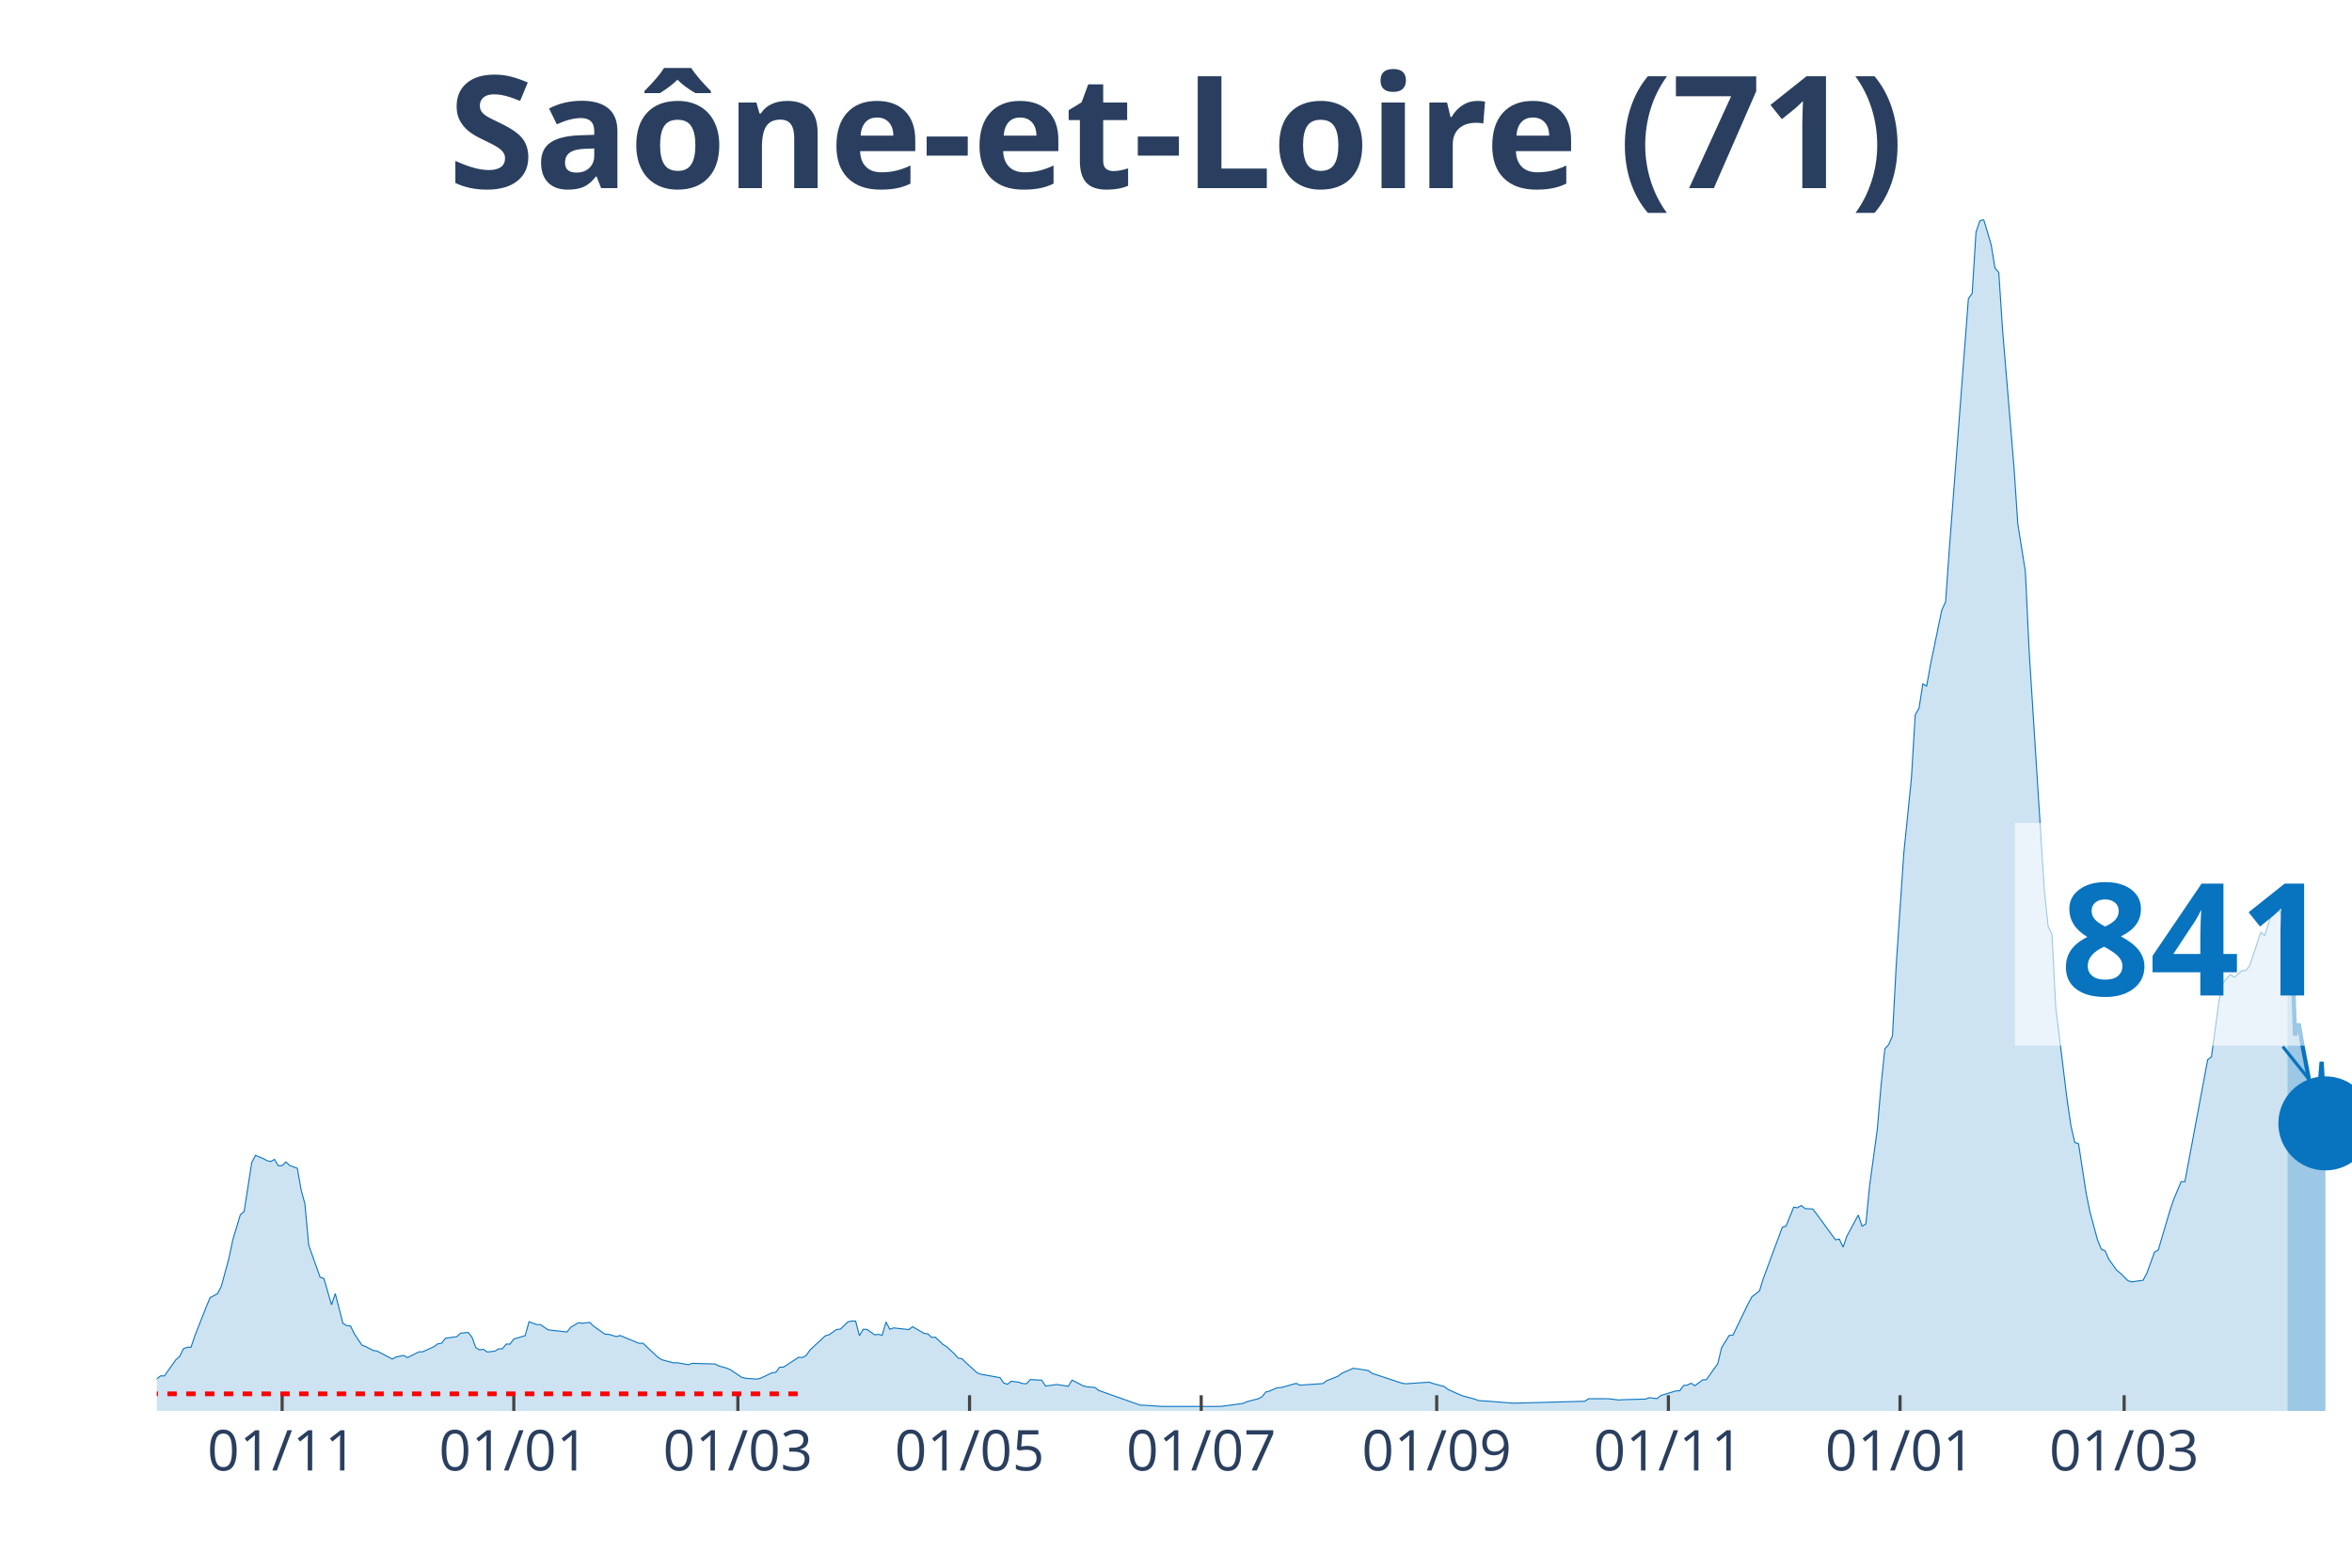
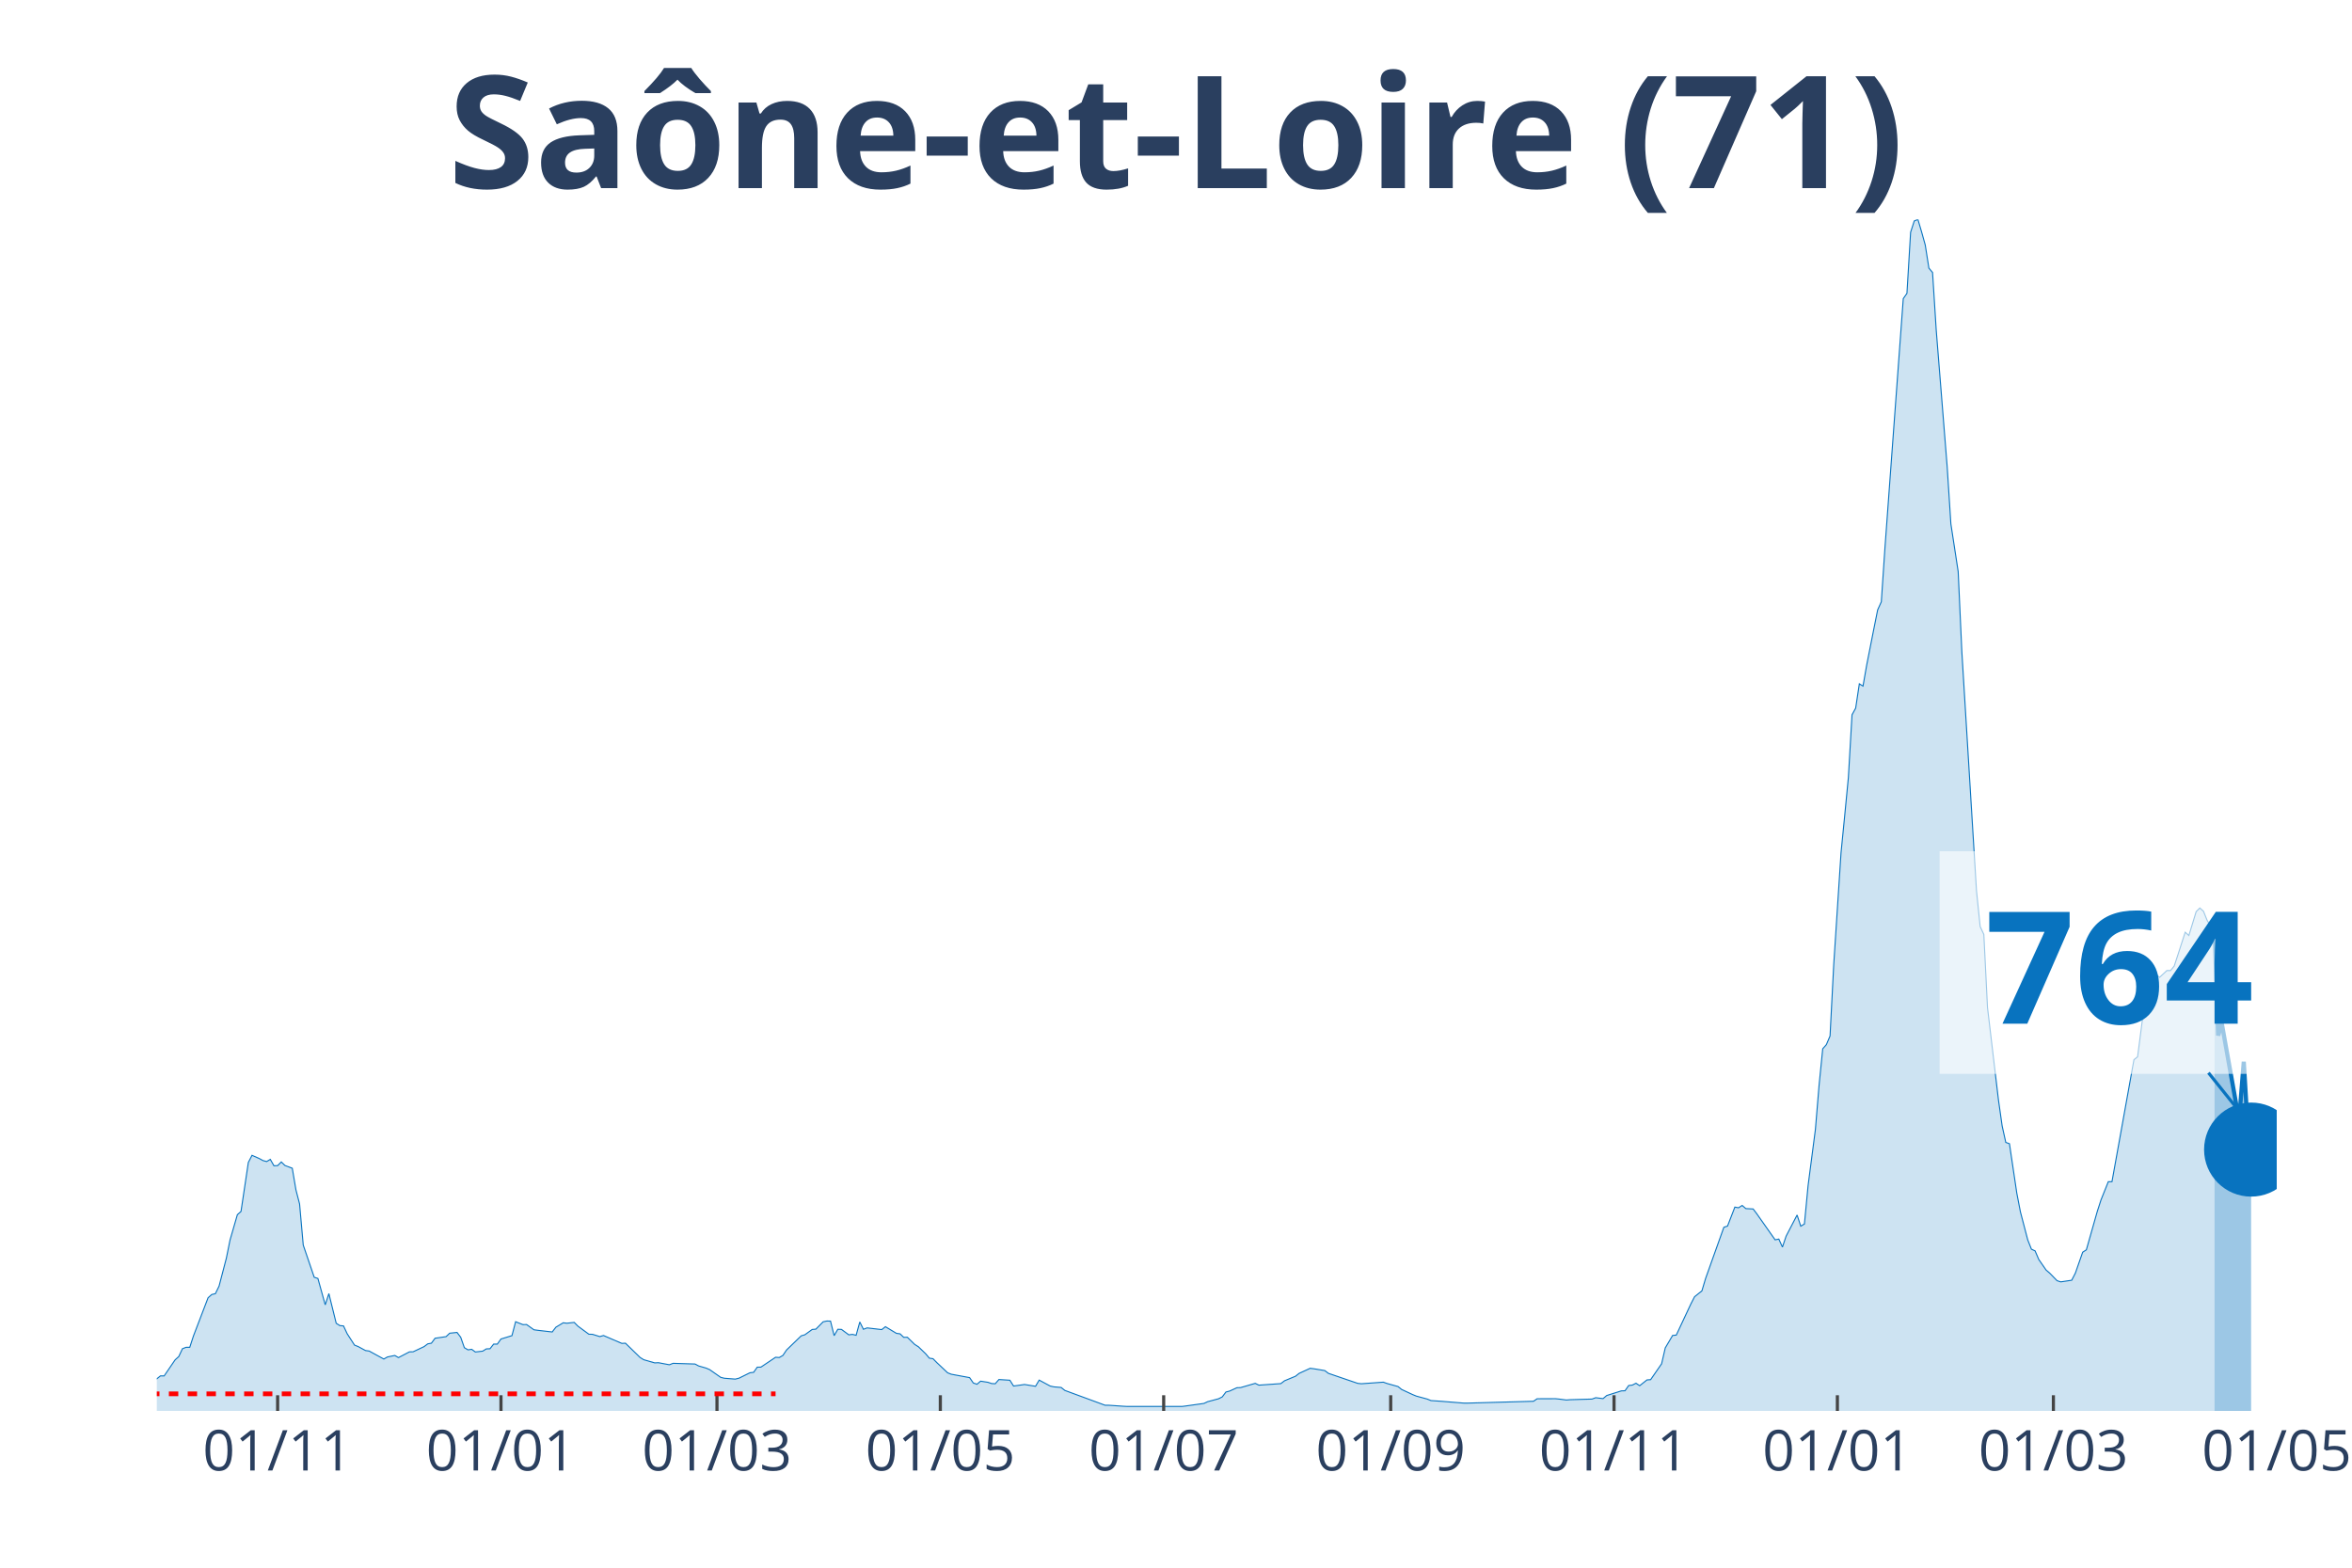
<svg xmlns="http://www.w3.org/2000/svg" class="main-svg" width="1125" height="750" style="" viewBox="0 0 750 500">
  <rect x="0" y="0" width="750" height="500" style="fill: rgb(0, 0, 0); fill-opacity: 0;" />
-   <defs id="defs-a71c8c">
+   <defs id="defs-a43fc7">
    <g class="clips">
-       <clipPath id="clipa71c8cxyplot" class="plotclip">
-         <rect width="700" height="380" />
+       <clipPath id="clipa43fc7xyplot" class="plotclip">
+         <rect width="676" height="380" />
      </clipPath>
-       <clipPath class="axesclip" id="clipa71c8cx">
-         <rect x="50" y="0" width="700" height="500" />
+       <clipPath class="axesclip" id="clipa43fc7x">
+         <rect x="50" y="0" width="676" height="500" />
      </clipPath>
-       <clipPath class="axesclip" id="clipa71c8cy">
+       <clipPath class="axesclip" id="clipa43fc7y">
        <rect x="0" y="70" width="750" height="380" />
      </clipPath>
-       <clipPath class="axesclip" id="clipa71c8cxy">
-         <rect x="50" y="70" width="700" height="380" />
+       <clipPath class="axesclip" id="clipa43fc7xy">
+         <rect x="50" y="70" width="676" height="380" />
      </clipPath>
    </g>
    <g class="gradients" />
  </defs>
  <g class="bglayer">
-     <rect class="bg" x="50" y="70" width="700" height="380" style="fill: rgb(0, 0, 0); fill-opacity: 0; stroke-width: 0;" />
+     <rect class="bg" x="50" y="70" width="676" height="380" style="fill: rgb(0, 0, 0); fill-opacity: 0; stroke-width: 0;" />
  </g>
  <g class="layer-below">
    <g class="imagelayer" />
    <g class="shapelayer" />
  </g>
  <g class="cartesianlayer">
    <g class="subplot xy">
      <g class="layer-subplot">
        <g class="shapelayer" />
        <g class="imagelayer" />
      </g>
      <g class="gridlayer">
        <g class="x">
-           <path class="xgrid crisp" transform="translate(89.97,0)" d="M0,70v380" style="stroke: rgb(255, 255, 255); stroke-opacity: 1; stroke-width: 1px;" />
-           <path class="xgrid crisp" transform="translate(163.84,0)" d="M0,70v380" style="stroke: rgb(255, 255, 255); stroke-opacity: 1; stroke-width: 1px;" />
-           <path class="xgrid crisp" transform="translate(235.29,0)" d="M0,70v380" style="stroke: rgb(255, 255, 255); stroke-opacity: 1; stroke-width: 1px;" />
-           <path class="xgrid crisp" transform="translate(309.17,0)" d="M0,70v380" style="stroke: rgb(255, 255, 255); stroke-opacity: 1; stroke-width: 1px;" />
-           <path class="xgrid crisp" transform="translate(383.04,0)" d="M0,70v380" style="stroke: rgb(255, 255, 255); stroke-opacity: 1; stroke-width: 1px;" />
-           <path class="xgrid crisp" transform="translate(458.13,0)" d="M0,70v380" style="stroke: rgb(255, 255, 255); stroke-opacity: 1; stroke-width: 1px;" />
-           <path class="xgrid crisp" transform="translate(532.01,0)" d="M0,70v380" style="stroke: rgb(255, 255, 255); stroke-opacity: 1; stroke-width: 1px;" />
-           <path class="xgrid crisp" transform="translate(605.88,0)" d="M0,70v380" style="stroke: rgb(255, 255, 255); stroke-opacity: 1; stroke-width: 1px;" />
-           <path class="xgrid crisp" transform="translate(677.34,0)" d="M0,70v380" style="stroke: rgb(255, 255, 255); stroke-opacity: 1; stroke-width: 1px;" />
+           <path class="xgrid crisp" transform="translate(88.53,0)" d="M0,70v380" style="stroke: rgb(255, 255, 255); stroke-opacity: 1; stroke-width: 1px;" />
+           <path class="xgrid crisp" transform="translate(159.75,0)" d="M0,70v380" style="stroke: rgb(255, 255, 255); stroke-opacity: 1; stroke-width: 1px;" />
+           <path class="xgrid crisp" transform="translate(228.63,0)" d="M0,70v380" style="stroke: rgb(255, 255, 255); stroke-opacity: 1; stroke-width: 1px;" />
+           <path class="xgrid crisp" transform="translate(299.85,0)" d="M0,70v380" style="stroke: rgb(255, 255, 255); stroke-opacity: 1; stroke-width: 1px;" />
+           <path class="xgrid crisp" transform="translate(371.07,0)" d="M0,70v380" style="stroke: rgb(255, 255, 255); stroke-opacity: 1; stroke-width: 1px;" />
+           <path class="xgrid crisp" transform="translate(443.46,0)" d="M0,70v380" style="stroke: rgb(255, 255, 255); stroke-opacity: 1; stroke-width: 1px;" />
+           <path class="xgrid crisp" transform="translate(514.68,0)" d="M0,70v380" style="stroke: rgb(255, 255, 255); stroke-opacity: 1; stroke-width: 1px;" />
+           <path class="xgrid crisp" transform="translate(585.9,0)" d="M0,70v380" style="stroke: rgb(255, 255, 255); stroke-opacity: 1; stroke-width: 1px;" />
+           <path class="xgrid crisp" transform="translate(654.78,0)" d="M0,70v380" style="stroke: rgb(255, 255, 255); stroke-opacity: 1; stroke-width: 1px;" />
        </g>
        <g class="y" />
      </g>
      <g class="zerolinelayer" />
      <path class="xlines-below" />
      <path class="ylines-below" />
      <g class="overlines-below" />
      <g class="xaxislayer-below" />
      <g class="yaxislayer-below" />
      <g class="overaxes-below" />
-       <g class="plot" transform="translate(50, 70)" clip-path="url('#clipa71c8cxyplot')">
+       <g class="plot" transform="translate(50, 70)" clip-path="url('#clipa43fc7xyplot')">
        <g class="scatterlayer mlayer">
-           <g class="trace scatter trace330b90" style="stroke-miterlimit: 2;">
+           <g class="trace scatter trace99baf6" style="stroke-miterlimit: 2;">
            <g class="fills">
              <g>
-                 <path class="js-fill" d="M679.41,380L-164.71,380L-164.71,378.93L-130.8,379.88L-129.58,379.92L-48.44,378.23L-47.23,378.17L-35.12,376.6L-33.91,375.88L-27.85,374.73L-26.64,374.69L-24.22,374.43L-23.01,374.35L-18.17,372.42L-16.96,372.82L-8.48,372.68L-7.27,372.44L-3.63,372.48L-2.42,371.66L1.21,368.82L2.42,368.84L6.06,363.71L7.27,362.65L8.48,360.17L9.69,359.71L10.9,359.71L12.11,356.11L15.74,346.88L16.96,343.91L19.38,342.6L20.59,340.21L23.01,331.28L24.22,325.49L26.64,317.42L27.85,316.38L30.28,300.75L31.49,298.48L33.91,299.51L35.12,300.15L36.33,300.47L37.54,299.77L38.75,301.82L39.97,301.76L41.18,300.59L42.39,301.72L44.81,302.6L46.02,309.5L47.23,313.99L48.44,327.12L52.08,337.37L53.29,337.75L55.71,346.16L56.92,342.58L59.34,352.05L60.55,352.79L61.76,352.89L62.98,355.39L65.4,359.01L66.61,359.47L69.03,360.74L70.24,360.9L75.09,363.45L76.3,362.79L78.72,362.31L79.93,362.99L83.56,361.16L84.78,361.14L88.41,359.49L89.62,358.61L90.83,358.4L92.04,356.82L95.67,356.31L96.89,355.21L99.31,354.97L100.52,356.51L101.73,359.83L102.94,360.52L104.15,360.35L105.36,361.2L107.79,360.94L109,360.21L110.21,360.17L111.42,358.69L112.63,358.69L113.84,357.06L117.47,355.99L118.69,351.55L121.11,352.47L122.32,352.45L124.74,354.12L125.95,354.28L130.8,354.82L132.01,353.3L134.43,351.89L135.64,352.03L138.06,351.77L139.27,352.95L142.91,355.53L144.12,355.57L146.54,356.29L147.75,355.95L153.81,358.46L155.02,358.4L159.86,362.95L161.07,363.67L164.71,364.68L165.92,364.62L169.55,365.28L170.76,364.82L178.03,365.04L179.24,365.66L181.66,366.33L182.87,366.83L186.51,369.28L187.72,369.58L191.35,369.85L192.56,369.56L196.19,367.83L197.4,367.69L198.62,366.05L199.83,366.03L204.67,362.89L205.88,362.97L207.09,362.3L208.3,360.56L213.15,356.05L214.36,355.71L216.78,354.02L217.99,353.92L220.42,351.57L221.63,351.33L222.84,351.35L224.05,355.99L225.26,353.96L226.47,354L228.89,355.73L230.1,355.59L231.31,355.87L232.53,351.63L233.74,353.96L234.95,353.52L239.79,354.06L241,353.14L244.64,355.25L245.85,355.41L247.06,356.53L248.27,356.51L250.69,358.79L251.9,359.53L254.33,361.78L255.54,363.17L256.75,363.35L257.96,364.54L261.59,367.85L262.8,368.3L268.86,369.38L270.07,371.09L271.28,371.49L272.49,370.51L274.91,370.87L276.12,371.27L277.34,371.33L278.55,369.99L282.18,370.21L283.39,372.06L285.81,371.74L287.02,371.57L290.66,372.14L291.87,370.17L295.5,372.06L296.71,372.32L299.13,372.52L300.35,373.46L313.67,378.19L314.88,378.19L319.72,378.51L320.93,378.57L339.1,378.57L340.31,378.43L346.37,377.61L347.58,377.06L351.21,376.12L352.42,375.52L353.63,373.97L354.84,373.67L357.27,372.6L358.48,372.56L363.32,371.21L364.53,371.78L371.8,371.29L373.01,370.39L376.64,368.94L377.85,368.02L381.49,366.41L382.7,366.55L386.33,367.13L387.54,368.02L397.23,371.21L398.44,371.33L405.71,370.83L406.92,371.25L410.55,372.22L411.76,373.16L415.4,374.79L416.61,375.27L420.24,376.22L421.45,376.7L425.09,376.94L426.3,377.04L432.35,377.51L433.56,377.51L455.36,376.92L456.57,376.12L462.63,376.1L463.84,376.22L466.26,376.52L467.47,376.42L474.74,376.22L475.95,375.78L478.37,376.08L479.58,375.09L484.43,373.61L485.64,373.57L486.85,371.9L488.06,371.76L489.27,371.17L490.48,371.96L492.91,370.11L494.12,370.03L497.75,364.96L498.96,359.89L501.38,355.93L502.6,355.81L507.44,345.84L508.65,343.58L511.07,341.71L512.28,337.77L518.34,321.43L519.55,321.04L521.97,314.99L523.18,315.21L524.39,314.47L525.61,315.47L528.03,315.59L529.24,317.14L535.29,325.43L536.51,325.19L537.72,327.74L538.93,324.26L542.56,317.52L543.77,321.08L544.98,320.38L546.19,308.11L548.62,290.24L549.83,276.14L551.04,264.5L552.25,263.17L553.46,260.42L554.67,237.74L557.09,202.02L558.3,190.18L559.52,178.02L560.73,157.97L561.94,155.86L563.15,148.1L564.36,148.82L565.57,142.14L567.99,130.36L569.2,124.53L570.42,121.93L571.63,104.7L577.68,25.24L578.89,23.57L580.1,4.08L581.31,0.48L582.53,0L583.74,3.94L584.95,8.14L586.16,15.5L587.37,16.91L588.58,35.29L592.21,78.94L593.43,97.08L595.85,112.3L597.06,137.88L601.9,214.09L603.11,225.51L604.33,228.02L605.54,251.35L609.17,280.87L610.38,289.11L611.59,294.36L612.8,294.78L615.22,310.53L616.44,316.54L618.86,325.47L620.07,328.42L621.28,328.95L622.49,331.68L624.91,335.06L626.12,336.06L628.55,338.46L629.76,338.84L633.39,338.32L634.6,336.04L637.02,329.37L638.24,328.62L641.87,316.32L643.08,312.7L645.5,306.89L646.71,306.89L653.98,267.98L655.19,267.05L657.61,249.02L658.82,243.57L661.25,240.73L662.46,241.72L664.88,239.55L666.09,239.55L667.3,238.1L668.51,234.54L670.93,227.32L672.15,228.37L674.57,220.75L675.78,219.6L676.99,220.66L678.2,223.58L679.41,225.39" style="fill: rgb(8, 115, 191); fill-opacity: 0.2; stroke-width: 0;" />
+                 <path class="js-fill" d="M656.15,380L-158.78,380L-158.78,378.93L-126.09,379.88L-124.93,379.92L-46.7,378.23L-45.53,378.17L-33.86,376.6L-32.69,375.88L-26.85,374.73L-25.69,374.69L-23.35,374.43L-22.18,374.35L-17.51,372.42L-16.35,372.82L-8.17,372.68L-7.01,372.44L-3.5,372.48L-2.34,371.66L1.17,368.82L2.34,368.84L5.84,363.71L7.01,362.65L8.17,360.17L9.34,359.71L10.51,359.71L11.68,356.11L16.35,343.91L17.51,342.88L18.68,342.6L19.85,340.21L22.18,331.28L23.35,325.49L25.69,317.42L26.85,316.38L29.19,300.75L30.36,298.48L32.69,299.51L33.86,300.15L35.03,300.47L36.19,299.77L37.36,301.82L38.53,301.76L39.7,300.59L40.86,301.72L43.2,302.6L44.37,309.5L45.53,313.99L46.7,327.12L50.2,337.37L51.37,337.75L53.71,346.16L54.87,342.58L57.21,352.05L58.38,352.79L59.54,352.89L60.71,355.39L63.05,359.01L64.21,359.47L66.55,360.74L67.72,360.9L72.39,363.45L73.55,362.79L75.89,362.31L77.06,362.99L80.56,361.16L81.73,361.14L85.23,359.49L86.4,358.61L87.56,358.4L88.73,356.82L92.23,356.31L93.4,355.21L95.74,354.97L96.91,356.51L98.07,359.83L99.24,360.52L100.41,360.35L101.58,361.2L103.91,360.94L105.08,360.21L106.25,360.17L107.41,358.69L108.58,358.69L109.75,357.06L113.25,355.99L114.42,351.55L116.75,352.47L117.92,352.45L120.26,354.12L121.42,354.28L126.09,354.82L127.26,353.3L129.6,351.89L130.76,352.03L133.1,351.77L134.27,352.95L137.77,355.53L138.94,355.57L141.27,356.29L142.44,355.95L148.28,358.46L149.44,358.4L154.11,362.95L155.28,363.67L158.78,364.68L159.95,364.62L163.45,365.28L164.62,364.82L171.63,365.04L172.79,365.66L175.13,366.33L176.3,366.83L179.8,369.28L180.97,369.58L184.47,369.85L185.64,369.56L189.14,367.83L190.31,367.69L191.47,366.05L192.64,366.03L197.31,362.89L198.48,362.97L199.65,362.3L200.82,360.56L205.49,356.05L206.65,355.71L208.99,354.02L210.16,353.92L212.49,351.57L213.66,351.33L214.83,351.35L215.99,355.99L217.16,353.96L218.33,354L220.66,355.73L221.83,355.59L223,355.87L224.17,351.63L225.33,353.96L226.5,353.52L231.17,354.06L232.34,353.14L235.84,355.25L237.01,355.41L238.18,356.53L239.34,356.51L241.68,358.79L242.85,359.53L245.18,361.78L246.35,363.17L247.52,363.35L248.68,364.54L252.19,367.85L253.35,368.3L259.19,369.38L260.36,371.09L261.53,371.49L262.69,370.51L265.03,370.87L266.2,371.27L267.36,371.33L268.53,369.99L272.03,370.21L273.2,372.06L275.54,371.74L276.7,371.57L280.21,372.14L281.37,370.17L284.88,372.06L286.04,372.32L288.38,372.52L289.55,373.46L302.39,378.19L303.56,378.19L308.23,378.51L309.4,378.57L326.91,378.57L328.08,378.43L333.91,377.61L335.08,377.06L338.58,376.12L339.75,375.52L340.92,373.97L342.09,373.67L344.42,372.6L345.59,372.56L350.26,371.21L351.43,371.78L358.43,371.29L359.6,370.39L363.1,368.94L364.27,368.02L367.77,366.41L368.94,366.55L372.44,367.13L373.61,368.02L382.95,371.21L384.12,371.33L391.12,370.83L392.29,371.25L395.79,372.22L396.96,373.16L400.46,374.79L401.63,375.27L405.13,376.22L406.3,376.7L409.8,376.94L410.97,377.04L416.81,377.51L417.98,377.51L438.99,376.92L440.16,376.12L446,376.1L447.16,376.22L449.5,376.52L450.67,376.42L457.67,376.22L458.84,375.78L461.17,376.08L462.34,375.09L467.01,373.61L468.18,373.57L469.35,371.9L470.51,371.76L471.68,371.17L472.85,371.96L475.18,370.11L476.35,370.03L479.85,364.96L481.02,359.89L483.36,355.93L484.53,355.81L489.2,345.84L490.36,343.58L492.7,341.71L493.87,337.77L499.7,321.43L500.87,321.04L503.21,314.99L504.37,315.21L505.54,314.47L506.71,315.47L509.04,315.59L510.21,317.14L516.05,325.43L517.22,325.19L518.38,327.74L519.55,324.26L523.05,317.52L524.22,321.08L525.39,320.38L526.56,308.11L528.89,290.24L530.06,276.14L531.23,264.5L532.39,263.17L533.56,260.42L534.73,237.74L537.06,202.02L538.23,190.18L539.4,178.02L540.57,157.97L541.73,155.86L542.9,148.1L544.07,148.82L545.24,142.14L547.57,130.36L548.74,124.53L549.91,121.93L551.07,104.7L556.91,25.24L558.08,23.57L559.25,4.08L560.41,0.48L561.58,0L562.75,3.94L563.92,8.14L565.08,15.5L566.25,16.91L567.42,35.29L570.92,78.94L572.09,97.08L574.42,112.3L575.59,137.88L580.26,214.09L581.43,225.51L582.6,228.02L583.77,251.35L587.27,280.87L588.44,289.11L589.6,294.36L590.77,294.78L593.11,310.53L594.27,316.54L596.61,325.47L597.78,328.42L598.94,328.95L600.11,331.68L602.45,335.06L603.61,336.06L605.95,338.46L607.12,338.84L610.62,338.32L611.79,336.04L614.12,329.37L615.29,328.62L618.79,316.32L619.96,312.7L622.29,306.89L623.46,306.89L630.47,267.98L631.63,267.05L633.97,249.02L635.14,243.57L637.47,240.73L638.64,241.72L640.97,239.55L642.14,239.55L643.31,238.1L644.48,234.54L646.81,227.32L647.98,228.37L650.31,220.75L651.48,219.6L652.65,220.66L653.82,223.58L654.98,225.39L656.15,225.33" style="fill: rgb(8, 115, 191); fill-opacity: 0.2; stroke-width: 0;" />
              </g>
            </g>
            <g class="errorbars" />
            <g class="lines">
-               <path class="js-line" d="M-164.71,378.93L-130.8,379.88L-129.58,379.92L-48.44,378.23L-47.23,378.17L-35.12,376.6L-33.91,375.88L-27.85,374.73L-26.64,374.69L-24.22,374.43L-23.01,374.35L-18.17,372.42L-16.96,372.82L-8.48,372.68L-7.27,372.44L-3.63,372.48L-2.42,371.66L1.21,368.82L2.42,368.84L6.06,363.71L7.27,362.65L8.48,360.17L9.69,359.71L10.9,359.71L12.11,356.11L15.74,346.88L16.96,343.91L19.38,342.6L20.59,340.21L23.01,331.28L24.22,325.49L26.64,317.42L27.85,316.38L30.28,300.75L31.49,298.48L33.91,299.51L35.12,300.15L36.33,300.47L37.54,299.77L38.75,301.82L39.97,301.76L41.18,300.59L42.39,301.72L44.81,302.6L46.02,309.5L47.23,313.99L48.44,327.12L52.08,337.37L53.29,337.75L55.71,346.16L56.92,342.58L59.34,352.05L60.55,352.79L61.76,352.89L62.98,355.39L65.4,359.01L66.61,359.47L69.03,360.74L70.24,360.9L75.09,363.45L76.3,362.79L78.72,362.31L79.93,362.99L83.56,361.16L84.78,361.14L88.41,359.49L89.62,358.61L90.83,358.4L92.04,356.82L95.67,356.31L96.89,355.21L99.31,354.97L100.52,356.51L101.73,359.83L102.94,360.52L104.15,360.35L105.36,361.2L107.79,360.94L109,360.21L110.21,360.17L111.42,358.69L112.63,358.69L113.84,357.06L117.47,355.99L118.69,351.55L121.11,352.47L122.32,352.45L124.74,354.12L125.95,354.28L130.8,354.82L132.01,353.3L134.43,351.89L135.64,352.03L138.06,351.77L139.27,352.95L142.91,355.53L144.12,355.57L146.54,356.29L147.75,355.95L153.81,358.46L155.02,358.4L159.86,362.95L161.07,363.67L164.71,364.68L165.92,364.62L169.55,365.28L170.76,364.82L178.03,365.04L179.24,365.66L181.66,366.33L182.87,366.83L186.51,369.28L187.72,369.58L191.35,369.85L192.56,369.56L196.19,367.83L197.4,367.69L198.62,366.05L199.83,366.03L204.67,362.89L205.88,362.97L207.09,362.3L208.3,360.56L213.15,356.05L214.36,355.71L216.78,354.02L217.99,353.92L220.42,351.57L221.63,351.33L222.84,351.35L224.05,355.99L225.26,353.96L226.47,354L228.89,355.73L230.1,355.59L231.31,355.87L232.53,351.63L233.74,353.96L234.95,353.52L239.79,354.06L241,353.14L244.64,355.25L245.85,355.41L247.06,356.53L248.27,356.51L250.69,358.79L251.9,359.53L254.33,361.78L255.54,363.17L256.75,363.35L257.96,364.54L261.59,367.85L262.8,368.3L268.86,369.38L270.07,371.09L271.28,371.49L272.49,370.51L274.91,370.87L276.12,371.27L277.34,371.33L278.55,369.99L282.18,370.21L283.39,372.06L285.81,371.74L287.02,371.57L290.66,372.14L291.87,370.17L295.5,372.06L296.71,372.32L299.13,372.52L300.35,373.46L313.67,378.19L314.88,378.19L319.72,378.51L320.93,378.57L339.1,378.57L340.31,378.43L346.37,377.61L347.58,377.06L351.21,376.12L352.42,375.52L353.63,373.97L354.84,373.67L357.27,372.6L358.48,372.56L363.32,371.21L364.53,371.78L371.8,371.29L373.01,370.39L376.64,368.94L377.85,368.02L381.49,366.41L382.7,366.55L386.33,367.13L387.54,368.02L397.23,371.21L398.44,371.33L405.71,370.83L406.92,371.25L410.55,372.22L411.76,373.16L415.4,374.79L416.61,375.27L420.24,376.22L421.45,376.7L425.09,376.94L426.3,377.04L432.35,377.51L433.56,377.51L455.36,376.92L456.57,376.12L462.63,376.1L463.84,376.22L466.26,376.52L467.47,376.42L474.74,376.22L475.95,375.78L478.37,376.08L479.58,375.09L484.43,373.61L485.64,373.57L486.85,371.9L488.06,371.76L489.27,371.17L490.48,371.96L492.91,370.11L494.12,370.03L497.75,364.96L498.96,359.89L501.38,355.93L502.6,355.81L507.44,345.84L508.65,343.58L511.07,341.71L512.28,337.77L518.34,321.43L519.55,321.04L521.97,314.99L523.18,315.21L524.39,314.47L525.61,315.47L528.03,315.59L529.24,317.14L535.29,325.43L536.51,325.19L537.72,327.74L538.93,324.26L542.56,317.52L543.77,321.08L544.98,320.38L546.19,308.11L548.62,290.24L549.83,276.14L551.04,264.5L552.25,263.17L553.46,260.42L554.67,237.74L557.09,202.02L558.3,190.18L559.52,178.02L560.73,157.97L561.94,155.86L563.15,148.1L564.36,148.82L565.57,142.14L567.99,130.36L569.2,124.53L570.42,121.93L571.63,104.7L577.68,25.24L578.89,23.57L580.1,4.08L581.31,0.48L582.53,0L583.74,3.94L584.95,8.14L586.16,15.5L587.37,16.91L588.58,35.29L592.21,78.94L593.43,97.08L595.85,112.3L597.06,137.88L601.9,214.09L603.11,225.51L604.33,228.02L605.54,251.35L609.17,280.87L610.38,289.11L611.59,294.36L612.8,294.78L615.22,310.53L616.44,316.54L618.86,325.47L620.07,328.42L621.28,328.95L622.49,331.68L624.91,335.06L626.12,336.06L628.55,338.46L629.76,338.84L633.39,338.32L634.6,336.04L637.02,329.37L638.24,328.62L641.87,316.32L643.08,312.7L645.5,306.89L646.71,306.89L653.98,267.98L655.19,267.05L657.61,249.02L658.82,243.57L661.25,240.73L662.46,241.72L664.88,239.55L666.09,239.55L667.3,238.1L668.51,234.54L670.93,227.32L672.15,228.37L674.57,220.75L675.78,219.6L676.99,220.66L678.2,223.58L679.41,225.39" style="vector-effect: non-scaling-stroke; fill: none; stroke: rgb(8, 115, 191); stroke-opacity: 1; stroke-width: 0.5px; opacity: 1;" />
+               <path class="js-line" d="M-158.78,378.93L-126.09,379.88L-124.93,379.92L-46.7,378.23L-45.53,378.17L-33.86,376.6L-32.69,375.88L-26.85,374.73L-25.69,374.69L-23.35,374.43L-22.18,374.35L-17.51,372.42L-16.35,372.82L-8.17,372.68L-7.01,372.44L-3.5,372.48L-2.34,371.66L1.17,368.82L2.34,368.84L5.84,363.71L7.01,362.65L8.17,360.17L9.34,359.71L10.51,359.71L11.68,356.11L16.35,343.91L17.51,342.88L18.68,342.6L19.85,340.21L22.18,331.28L23.35,325.49L25.69,317.42L26.85,316.38L29.19,300.75L30.36,298.48L32.69,299.51L33.86,300.15L35.03,300.47L36.19,299.77L37.36,301.82L38.53,301.76L39.7,300.59L40.86,301.72L43.2,302.6L44.37,309.5L45.53,313.99L46.7,327.12L50.2,337.37L51.37,337.75L53.71,346.16L54.87,342.58L57.21,352.05L58.38,352.79L59.54,352.89L60.71,355.39L63.05,359.01L64.21,359.47L66.55,360.74L67.72,360.9L72.39,363.45L73.55,362.79L75.89,362.31L77.06,362.99L80.56,361.16L81.73,361.14L85.23,359.49L86.4,358.61L87.56,358.4L88.73,356.82L92.23,356.31L93.4,355.21L95.74,354.97L96.91,356.51L98.07,359.83L99.24,360.52L100.41,360.35L101.58,361.2L103.91,360.94L105.08,360.21L106.25,360.17L107.41,358.69L108.58,358.69L109.75,357.06L113.25,355.99L114.42,351.55L116.75,352.47L117.92,352.45L120.26,354.12L121.42,354.28L126.09,354.82L127.26,353.3L129.6,351.89L130.76,352.03L133.1,351.77L134.27,352.95L137.77,355.53L138.94,355.57L141.27,356.29L142.44,355.95L148.28,358.46L149.44,358.4L154.11,362.95L155.28,363.67L158.78,364.68L159.95,364.62L163.45,365.28L164.62,364.82L171.63,365.04L172.79,365.66L175.13,366.33L176.3,366.83L179.8,369.28L180.97,369.58L184.47,369.85L185.64,369.56L189.14,367.83L190.31,367.69L191.47,366.05L192.64,366.03L197.31,362.89L198.48,362.97L199.65,362.3L200.82,360.56L205.49,356.05L206.65,355.71L208.99,354.02L210.16,353.92L212.49,351.57L213.66,351.33L214.83,351.35L215.99,355.99L217.16,353.96L218.33,354L220.66,355.73L221.83,355.59L223,355.87L224.17,351.63L225.33,353.96L226.5,353.52L231.17,354.06L232.34,353.14L235.84,355.25L237.01,355.41L238.18,356.53L239.34,356.51L241.68,358.79L242.85,359.53L245.18,361.78L246.35,363.17L247.52,363.35L248.68,364.54L252.19,367.85L253.35,368.3L259.19,369.38L260.36,371.09L261.53,371.49L262.69,370.51L265.03,370.87L266.2,371.27L267.36,371.33L268.53,369.99L272.03,370.21L273.2,372.06L275.54,371.74L276.7,371.57L280.21,372.14L281.37,370.17L284.88,372.06L286.04,372.32L288.38,372.52L289.55,373.46L302.39,378.19L303.56,378.19L308.23,378.51L309.4,378.57L326.91,378.57L328.08,378.43L333.91,377.61L335.08,377.06L338.58,376.12L339.75,375.52L340.92,373.97L342.09,373.67L344.42,372.6L345.59,372.56L350.26,371.21L351.43,371.78L358.43,371.29L359.6,370.39L363.1,368.94L364.27,368.02L367.77,366.41L368.94,366.55L372.44,367.13L373.61,368.02L382.95,371.21L384.12,371.33L391.12,370.83L392.29,371.25L395.79,372.22L396.96,373.16L400.46,374.79L401.63,375.27L405.13,376.22L406.3,376.7L409.8,376.94L410.97,377.04L416.81,377.51L417.98,377.51L438.99,376.92L440.16,376.12L446,376.1L447.16,376.22L449.5,376.52L450.67,376.42L457.67,376.22L458.84,375.78L461.17,376.08L462.34,375.09L467.01,373.61L468.18,373.57L469.35,371.9L470.51,371.76L471.68,371.17L472.85,371.96L475.18,370.11L476.35,370.03L479.85,364.96L481.02,359.89L483.36,355.93L484.53,355.81L489.2,345.84L490.36,343.58L492.7,341.71L493.87,337.77L499.7,321.43L500.87,321.04L503.21,314.99L504.37,315.21L505.54,314.47L506.71,315.47L509.04,315.59L510.21,317.14L516.05,325.43L517.22,325.19L518.38,327.74L519.55,324.26L523.05,317.52L524.22,321.08L525.39,320.38L526.56,308.11L528.89,290.24L530.06,276.14L531.23,264.5L532.39,263.17L533.56,260.42L534.73,237.74L537.06,202.02L538.23,190.18L539.4,178.02L540.57,157.97L541.73,155.86L542.9,148.1L544.07,148.82L545.24,142.14L547.57,130.36L548.74,124.53L549.91,121.93L551.07,104.7L556.91,25.24L558.08,23.57L559.25,4.08L560.41,0.48L561.58,0L562.75,3.94L563.92,8.14L565.08,15.5L566.25,16.91L567.42,35.29L570.92,78.94L572.09,97.08L574.42,112.3L575.59,137.88L580.26,214.09L581.43,225.51L582.6,228.02L583.77,251.35L587.27,280.87L588.44,289.11L589.6,294.36L590.77,294.78L593.11,310.53L594.27,316.54L596.61,325.47L597.78,328.42L598.94,328.95L600.11,331.68L602.45,335.06L603.61,336.06L605.95,338.46L607.12,338.84L610.62,338.32L611.79,336.04L614.12,329.37L615.29,328.62L618.79,316.32L619.96,312.7L622.29,306.89L623.46,306.89L630.47,267.98L631.63,267.05L633.97,249.02L635.14,243.57L637.47,240.73L638.64,241.72L640.97,239.55L642.14,239.55L643.31,238.1L644.48,234.54L646.81,227.32L647.98,228.37L650.31,220.75L651.48,219.6L652.65,220.66L653.82,223.58L654.98,225.39L656.15,225.33" style="vector-effect: non-scaling-stroke; fill: none; stroke: rgb(8, 115, 191); stroke-opacity: 1; stroke-width: 0.5px; opacity: 1;" />
            </g>
            <g class="points" />
            <g class="text" />
          </g>
-           <g class="trace scatter tracecfb4e4" style="stroke-miterlimit: 2;">
+           <g class="trace scatter trace919874" style="stroke-miterlimit: 2;">
            <g class="fills">
              <g>
-                 <path class="js-fill" d="M691.52,380L679.41,380L679.41,225.39L680.62,225.33L681.83,260.26L683.04,256.48L684.26,263.78L687.89,282.68L689.1,283.2L690.31,268.64L691.52,288.29" style="fill: rgb(8, 115, 191); fill-opacity: 0.4; stroke-width: 0;" />
+                 <path class="js-fill" d="M667.83,380L656.15,380L656.15,225.33L657.32,260.26L658.49,256.48L663.16,282.68L664.32,283.2L665.49,268.62L666.66,288.25L667.83,296.65" style="fill: rgb(8, 115, 191); fill-opacity: 0.4; stroke-width: 0;" />
              </g>
            </g>
            <g class="errorbars" />
            <g class="lines">
-               <path class="js-line" d="M679.41,225.39L680.62,225.33L681.83,260.26L683.04,256.48L684.26,263.78L687.89,282.68L689.1,283.2L690.31,268.64L691.52,288.29" style="vector-effect: non-scaling-stroke; fill: none; stroke: rgb(8, 115, 191); stroke-opacity: 1; stroke-width: 2px; opacity: 1;" />
+               <path class="js-line" d="M656.15,225.33L657.32,260.26L658.49,256.48L663.16,282.68L664.32,283.2L665.49,268.62L666.66,288.25L667.83,296.65" style="vector-effect: non-scaling-stroke; fill: none; stroke: rgb(8, 115, 191); stroke-opacity: 1; stroke-width: 2px; opacity: 1;" />
            </g>
            <g class="points" />
            <g class="text" />
          </g>
-           <g class="trace scatter trace5e5b5e" style="stroke-miterlimit: 2; opacity: 1;">
+           <g class="trace scatter trace8a7d28" style="stroke-miterlimit: 2; opacity: 1;">
            <g class="fills" />
            <g class="errorbars" />
            <g class="lines" />
            <g class="points">
-               <path class="point" transform="translate(691.52,288.29)" d="M15,0A15,15 0 1,1 0,-15A15,15 0 0,1 15,0Z" style="opacity: 1; stroke-width: 0px; fill: rgb(8, 115, 191); fill-opacity: 1;" />
+               <path class="point" transform="translate(667.83,296.65)" d="M15,0A15,15 0 1,1 0,-15A15,15 0 0,1 15,0Z" style="opacity: 1; stroke-width: 0px; fill: rgb(8, 115, 191); fill-opacity: 1;" />
            </g>
            <g class="text" />
          </g>
        </g>
      </g>
      <g class="overplot" />
      <path class="xlines-above crisp" style="fill: none; stroke-width: 1px; stroke: rgb(0, 0, 0); stroke-opacity: 0;" d="" />
      <path class="ylines-above crisp" style="fill: none;" d="M0,0" />
      <g class="overlines-above" />
      <g class="xaxislayer-above">
-         <path class="xtick ticks crisp" d="M0,450v-5" transform="translate(89.97,0)" style="stroke: rgb(68, 68, 68); stroke-opacity: 1; stroke-width: 1px;" />
-         <path class="xtick ticks crisp" d="M0,450v-5" transform="translate(163.84,0)" style="stroke: rgb(68, 68, 68); stroke-opacity: 1; stroke-width: 1px;" />
-         <path class="xtick ticks crisp" d="M0,450v-5" transform="translate(235.29,0)" style="stroke: rgb(68, 68, 68); stroke-opacity: 1; stroke-width: 1px;" />
-         <path class="xtick ticks crisp" d="M0,450v-5" transform="translate(309.17,0)" style="stroke: rgb(68, 68, 68); stroke-opacity: 1; stroke-width: 1px;" />
-         <path class="xtick ticks crisp" d="M0,450v-5" transform="translate(383.04,0)" style="stroke: rgb(68, 68, 68); stroke-opacity: 1; stroke-width: 1px;" />
-         <path class="xtick ticks crisp" d="M0,450v-5" transform="translate(458.13,0)" style="stroke: rgb(68, 68, 68); stroke-opacity: 1; stroke-width: 1px;" />
-         <path class="xtick ticks crisp" d="M0,450v-5" transform="translate(532.01,0)" style="stroke: rgb(68, 68, 68); stroke-opacity: 1; stroke-width: 1px;" />
-         <path class="xtick ticks crisp" d="M0,450v-5" transform="translate(605.88,0)" style="stroke: rgb(68, 68, 68); stroke-opacity: 1; stroke-width: 1px;" />
-         <path class="xtick ticks crisp" d="M0,450v-5" transform="translate(677.34,0)" style="stroke: rgb(68, 68, 68); stroke-opacity: 1; stroke-width: 1px;" />
+         <path class="xtick ticks crisp" d="M0,450v-5" transform="translate(88.53,0)" style="stroke: rgb(68, 68, 68); stroke-opacity: 1; stroke-width: 1px;" />
+         <path class="xtick ticks crisp" d="M0,450v-5" transform="translate(159.75,0)" style="stroke: rgb(68, 68, 68); stroke-opacity: 1; stroke-width: 1px;" />
+         <path class="xtick ticks crisp" d="M0,450v-5" transform="translate(228.63,0)" style="stroke: rgb(68, 68, 68); stroke-opacity: 1; stroke-width: 1px;" />
+         <path class="xtick ticks crisp" d="M0,450v-5" transform="translate(299.85,0)" style="stroke: rgb(68, 68, 68); stroke-opacity: 1; stroke-width: 1px;" />
+         <path class="xtick ticks crisp" d="M0,450v-5" transform="translate(371.07,0)" style="stroke: rgb(68, 68, 68); stroke-opacity: 1; stroke-width: 1px;" />
+         <path class="xtick ticks crisp" d="M0,450v-5" transform="translate(443.46,0)" style="stroke: rgb(68, 68, 68); stroke-opacity: 1; stroke-width: 1px;" />
+         <path class="xtick ticks crisp" d="M0,450v-5" transform="translate(514.68,0)" style="stroke: rgb(68, 68, 68); stroke-opacity: 1; stroke-width: 1px;" />
+         <path class="xtick ticks crisp" d="M0,450v-5" transform="translate(585.9,0)" style="stroke: rgb(68, 68, 68); stroke-opacity: 1; stroke-width: 1px;" />
+         <path class="xtick ticks crisp" d="M0,450v-5" transform="translate(654.78,0)" style="stroke: rgb(68, 68, 68); stroke-opacity: 1; stroke-width: 1px;" />
        <g class="xtick">
-           <text text-anchor="middle" x="0" y="469" transform="translate(89.97,0)" style="font-family: 'Open Sans', verdana, arial, sans-serif; font-size: 18px; fill: rgb(42, 63, 95); fill-opacity: 1; white-space: pre;">01/11</text>
+           <text text-anchor="middle" x="0" y="469" transform="translate(88.53,0)" style="font-family: 'Open Sans', verdana, arial, sans-serif; font-size: 18px; fill: rgb(42, 63, 95); fill-opacity: 1; white-space: pre;">01/11</text>
        </g>
        <g class="xtick">
-           <text text-anchor="middle" x="0" y="469" transform="translate(163.84,0)" style="font-family: 'Open Sans', verdana, arial, sans-serif; font-size: 18px; fill: rgb(42, 63, 95); fill-opacity: 1; white-space: pre;">01/01</text>
+           <text text-anchor="middle" x="0" y="469" transform="translate(159.75,0)" style="font-family: 'Open Sans', verdana, arial, sans-serif; font-size: 18px; fill: rgb(42, 63, 95); fill-opacity: 1; white-space: pre;">01/01</text>
        </g>
        <g class="xtick">
-           <text text-anchor="middle" x="0" y="469" transform="translate(235.29,0)" style="font-family: 'Open Sans', verdana, arial, sans-serif; font-size: 18px; fill: rgb(42, 63, 95); fill-opacity: 1; white-space: pre;">01/03</text>
+           <text text-anchor="middle" x="0" y="469" transform="translate(228.63,0)" style="font-family: 'Open Sans', verdana, arial, sans-serif; font-size: 18px; fill: rgb(42, 63, 95); fill-opacity: 1; white-space: pre;">01/03</text>
        </g>
        <g class="xtick">
-           <text text-anchor="middle" x="0" y="469" transform="translate(309.17,0)" style="font-family: 'Open Sans', verdana, arial, sans-serif; font-size: 18px; fill: rgb(42, 63, 95); fill-opacity: 1; white-space: pre;">01/05</text>
+           <text text-anchor="middle" x="0" y="469" transform="translate(299.85,0)" style="font-family: 'Open Sans', verdana, arial, sans-serif; font-size: 18px; fill: rgb(42, 63, 95); fill-opacity: 1; white-space: pre;">01/05</text>
        </g>
        <g class="xtick">
-           <text text-anchor="middle" x="0" y="469" transform="translate(383.04,0)" style="font-family: 'Open Sans', verdana, arial, sans-serif; font-size: 18px; fill: rgb(42, 63, 95); fill-opacity: 1; white-space: pre;">01/07</text>
+           <text text-anchor="middle" x="0" y="469" transform="translate(371.07,0)" style="font-family: 'Open Sans', verdana, arial, sans-serif; font-size: 18px; fill: rgb(42, 63, 95); fill-opacity: 1; white-space: pre;">01/07</text>
        </g>
        <g class="xtick">
-           <text text-anchor="middle" x="0" y="469" transform="translate(458.13,0)" style="font-family: 'Open Sans', verdana, arial, sans-serif; font-size: 18px; fill: rgb(42, 63, 95); fill-opacity: 1; white-space: pre;">01/09</text>
+           <text text-anchor="middle" x="0" y="469" transform="translate(443.46,0)" style="font-family: 'Open Sans', verdana, arial, sans-serif; font-size: 18px; fill: rgb(42, 63, 95); fill-opacity: 1; white-space: pre;">01/09</text>
        </g>
        <g class="xtick">
-           <text text-anchor="middle" x="0" y="469" transform="translate(532.01,0)" style="font-family: 'Open Sans', verdana, arial, sans-serif; font-size: 18px; fill: rgb(42, 63, 95); fill-opacity: 1; white-space: pre;">01/11</text>
+           <text text-anchor="middle" x="0" y="469" transform="translate(514.68,0)" style="font-family: 'Open Sans', verdana, arial, sans-serif; font-size: 18px; fill: rgb(42, 63, 95); fill-opacity: 1; white-space: pre;">01/11</text>
        </g>
        <g class="xtick">
-           <text text-anchor="middle" x="0" y="469" transform="translate(605.88,0)" style="font-family: 'Open Sans', verdana, arial, sans-serif; font-size: 18px; fill: rgb(42, 63, 95); fill-opacity: 1; white-space: pre;">01/01</text>
+           <text text-anchor="middle" x="0" y="469" transform="translate(585.9,0)" style="font-family: 'Open Sans', verdana, arial, sans-serif; font-size: 18px; fill: rgb(42, 63, 95); fill-opacity: 1; white-space: pre;">01/01</text>
        </g>
        <g class="xtick">
-           <text text-anchor="middle" x="0" y="469" transform="translate(677.34,0)" style="font-family: 'Open Sans', verdana, arial, sans-serif; font-size: 18px; fill: rgb(42, 63, 95); fill-opacity: 1; white-space: pre;">01/03</text>
+           <text text-anchor="middle" x="0" y="469" transform="translate(654.78,0)" style="font-family: 'Open Sans', verdana, arial, sans-serif; font-size: 18px; fill: rgb(42, 63, 95); fill-opacity: 1; white-space: pre;">01/03</text>
+         </g>
+         <g class="xtick">
+           <text text-anchor="middle" x="0" y="469" transform="translate(726,0)" style="font-family: 'Open Sans', verdana, arial, sans-serif; font-size: 18px; fill: rgb(42, 63, 95); fill-opacity: 1; white-space: pre;">01/05</text>
        </g>
      </g>
      <g class="yaxislayer-above" />
      <g class="overaxes-above" />
    </g>
  </g>
  <g class="polarlayer" />
  <g class="ternarylayer" />
  <g class="geolayer" />
  <g class="funnelarealayer" />
  <g class="pielayer" />
  <g class="treemaplayer" />
  <g class="sunburstlayer" />
  <g class="glimages" />
-   <defs id="topdefs-a71c8c">
+   <defs id="topdefs-a43fc7">
    <g class="clips" />
  </defs>
  <g class="layer-above">
    <g class="imagelayer" />
    <g class="shapelayer">
-       <path data-index="0" fill-rule="evenodd" d="M-630.62,444.55L254.67,444.55" clip-path="url('#clipa71c8cxy')" style="opacity: 1; stroke: rgb(255, 0, 0); stroke-opacity: 1; fill: rgb(0, 0, 0); fill-opacity: 0; stroke-dasharray: 3px, 3px; stroke-width: 1.5px;" />
+       <path data-index="0" fill-rule="evenodd" d="M-606.15,444.55L247.31,444.55" clip-path="url('#clipa43fc7xy')" style="opacity: 1; stroke: rgb(255, 0, 0); stroke-opacity: 1; fill: rgb(0, 0, 0); fill-opacity: 0; stroke-dasharray: 3px, 3px; stroke-width: 1.5px;" />
    </g>
  </g>
  <g class="infolayer">
    <g class="g-gtitle">
      <text class="gtitle" x="375" y="25" text-anchor="middle" dy="0.7em" style="font-family: 'Open Sans', verdana, arial, sans-serif; font-size: 50px; fill: rgb(42, 63, 95); opacity: 1; font-weight: normal; white-space: pre;">
        <tspan style="font-weight:bold">Saône-et-Loire (71)</tspan>
      </text>
    </g>
    <g class="g-xtitle" />
    <g class="annotation" data-index="0" style="opacity: 1;">
-       <g class="annotation-text-g" transform="rotate(0,699.52,298.29)">
-         <g class="cursor-pointer" transform="translate(642, 262)">
+       <g class="annotation-text-g" transform="rotate(0,675.83,306.65)">
+         <g class="cursor-pointer" transform="translate(618, 271)">
          <rect class="bg" x="0.5" y="0.5" width="115" height="71" style="stroke-width: 1px; stroke: rgb(0, 0, 0); stroke-opacity: 0; fill: rgb(255, 255, 255); fill-opacity: 0.6;" />
          <text class="annotation-text" text-anchor="middle" x="57.812" y="55.5" style="font-family: 'Open Sans', verdana, arial, sans-serif; font-size: 50px; fill: rgb(8, 115, 191); fill-opacity: 1; white-space: pre;">
-             <tspan style="font-weight:bold">841 </tspan>
+             <tspan style="font-weight:bold">764 </tspan>
          </text>
        </g>
      </g>
      <g class="annotation-arrow-g" style="opacity: 1;">
-         <path d="M727.92,333.79L739.52,348.29" style="stroke-width: 1px; stroke: rgb(8, 115, 191); stroke-opacity: 1; stroke-dasharray: 0px, 0px, 18.569px, 18.569px;" />
+         <path d="M704.23,342.15L715.83,356.65" style="stroke-width: 1px; stroke: rgb(8, 115, 191); stroke-opacity: 1; stroke-dasharray: 0px, 0px, 18.569px, 18.569px;" />
      </g>
    </g>
  </g>
</svg>
